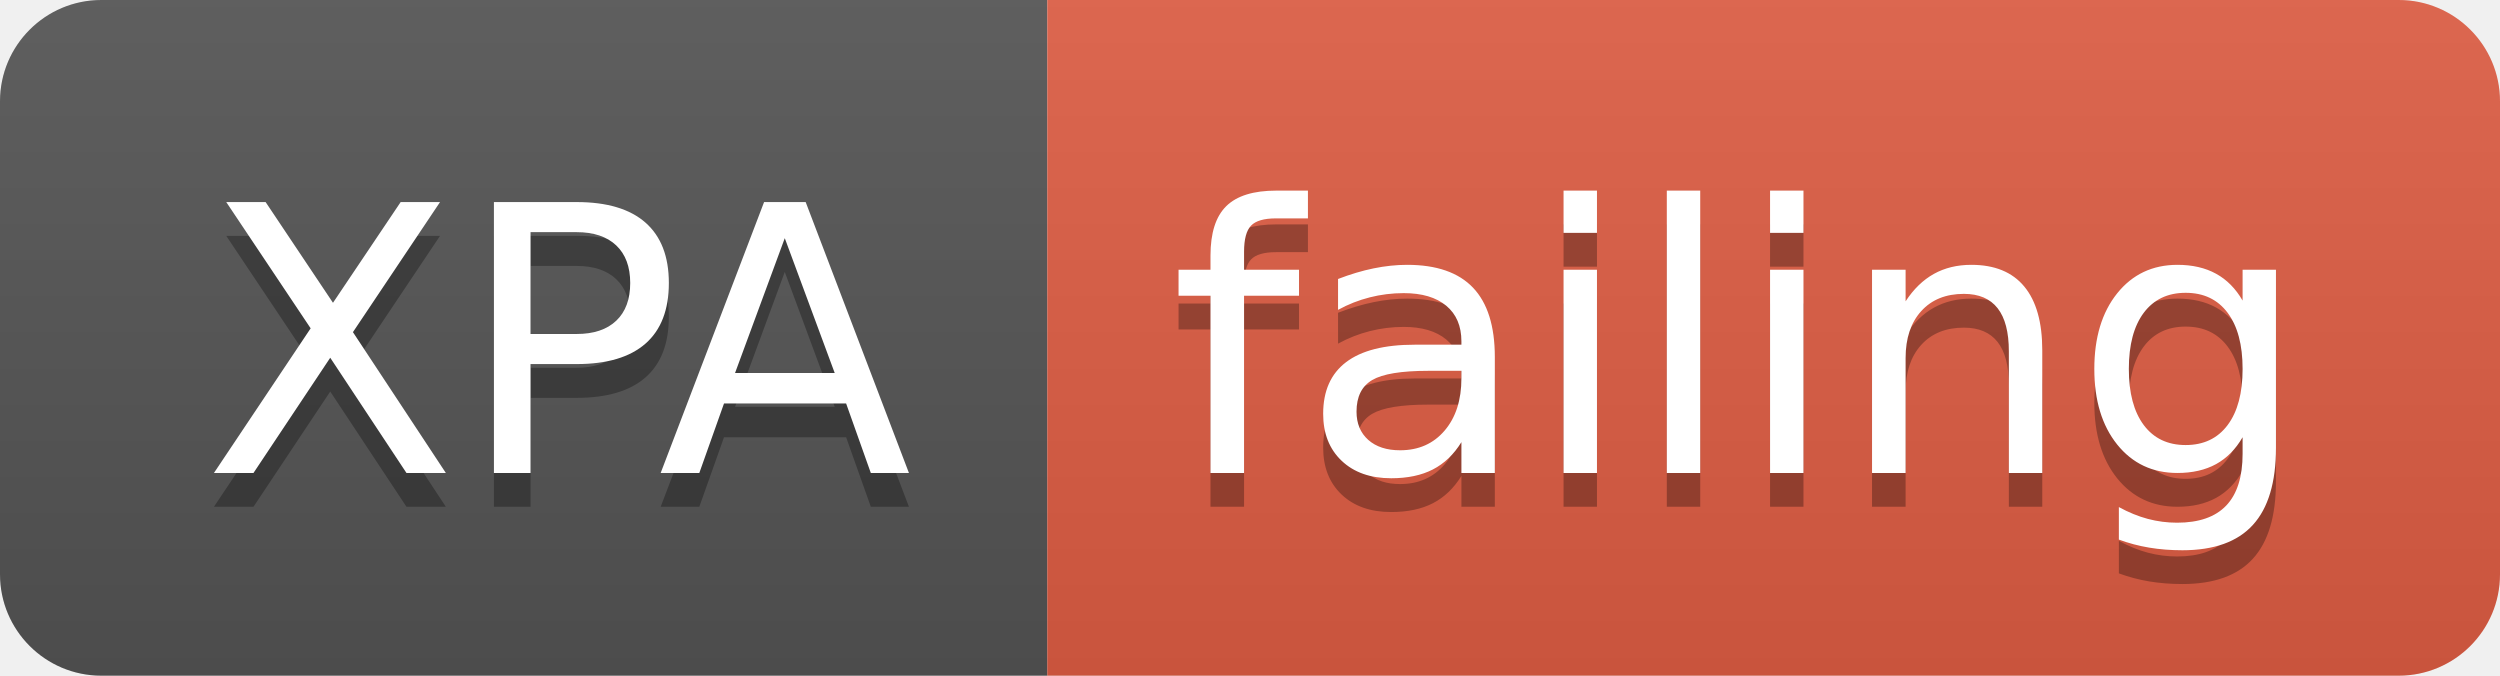
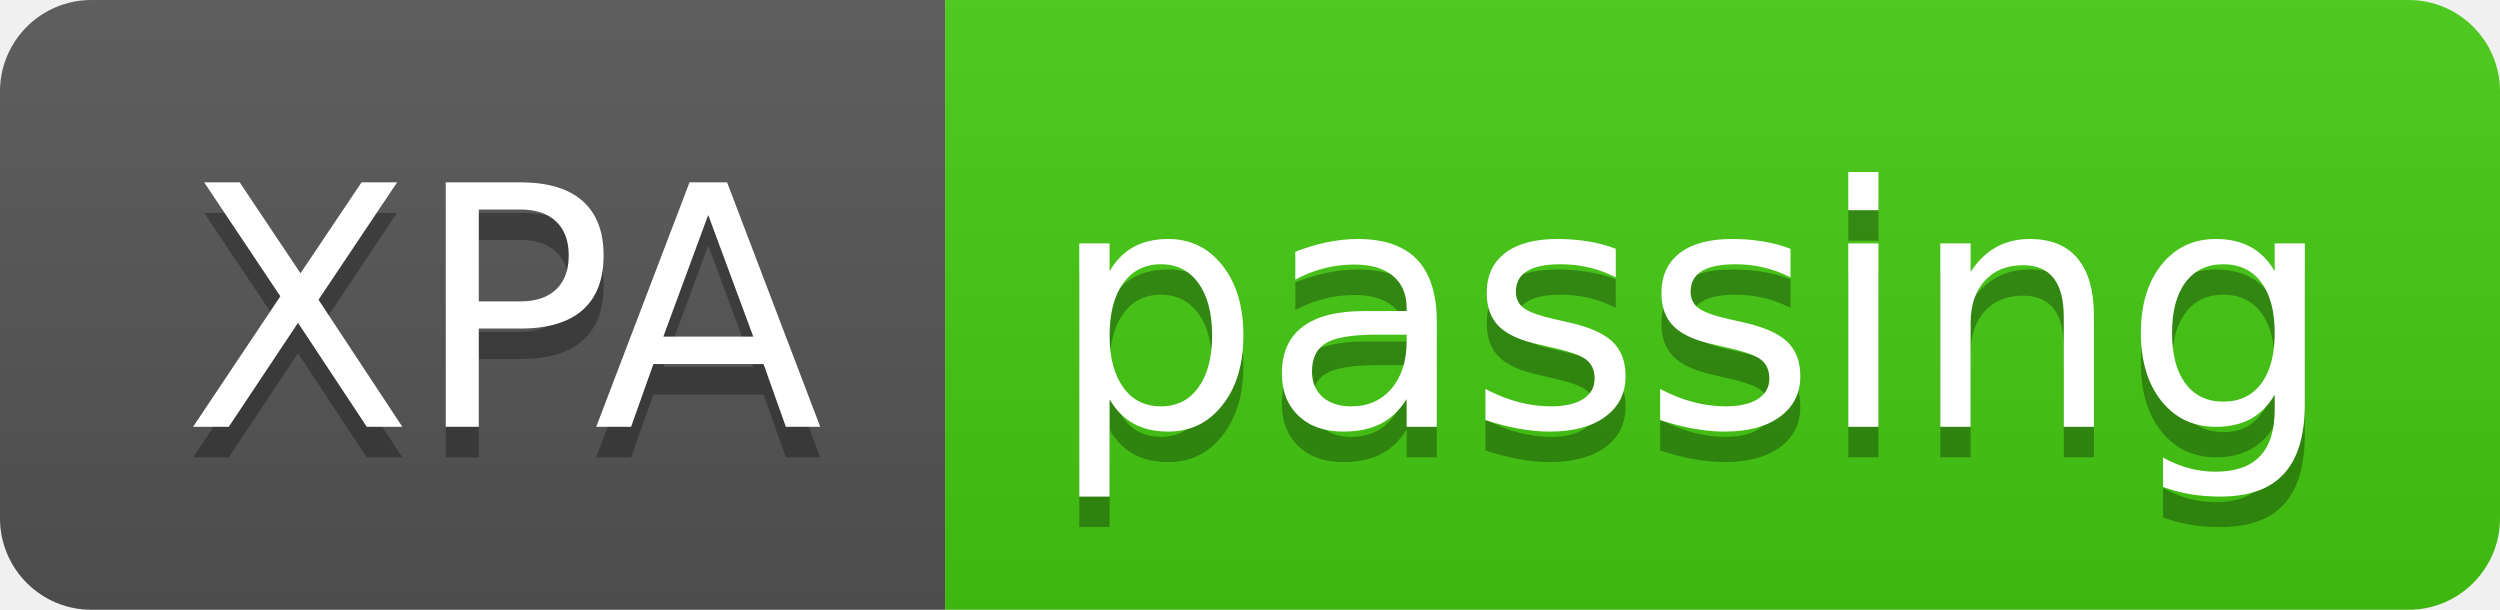
- <svg xmlns="http://www.w3.org/2000/svg" width="74" height="20">
+ <svg xmlns="http://www.w3.org/2000/svg" width="82" height="20">
  <linearGradient id="smooth" x2="0" y2="100%">
    <stop offset="0" stop-color="#bbb" stop-opacity=".1" />
    <stop offset="1" stop-opacity=".1" />
  </linearGradient>
  <clipPath id="round">
-     <rect width="74" height="20" rx="3" fill="#fff" />
+     <rect width="82" height="20" rx="3" fill="#fff" />
  </clipPath>
  <g clip-path="url(#round)">
    <rect width="31" height="20" fill="#555" />
-     <rect x="31" width="43" height="20" fill="#e05d44" />
-     <rect width="74" height="20" fill="url(#smooth)" />
+     <rect x="31" width="51" height="20" fill="#4c1" />
+     <rect width="82" height="20" fill="url(#smooth)" />
  </g>
  <g fill="#fff" text-anchor="middle" font-family="DejaVu Sans,Verdana,Geneva,sans-serif" font-size="110">
    <text x="165" y="150" fill="#010101" fill-opacity=".3" transform="scale(0.1)" textLength="210" lengthAdjust="spacing">XPA</text>
    <text x="165" y="140" transform="scale(0.1)" textLength="210" lengthAdjust="spacing">XPA</text>
-     <text x="515" y="150" fill="#010101" fill-opacity=".3" transform="scale(0.1)" textLength="330" lengthAdjust="spacing">failing</text>
-     <text x="515" y="140" transform="scale(0.1)" textLength="330" lengthAdjust="spacing">failing</text>
+     <text x="555" y="150" fill="#010101" fill-opacity=".3" transform="scale(0.1)" textLength="410" lengthAdjust="spacing">passing</text>
+     <text x="555" y="140" transform="scale(0.1)" textLength="410" lengthAdjust="spacing">passing</text>
  </g>
</svg>
